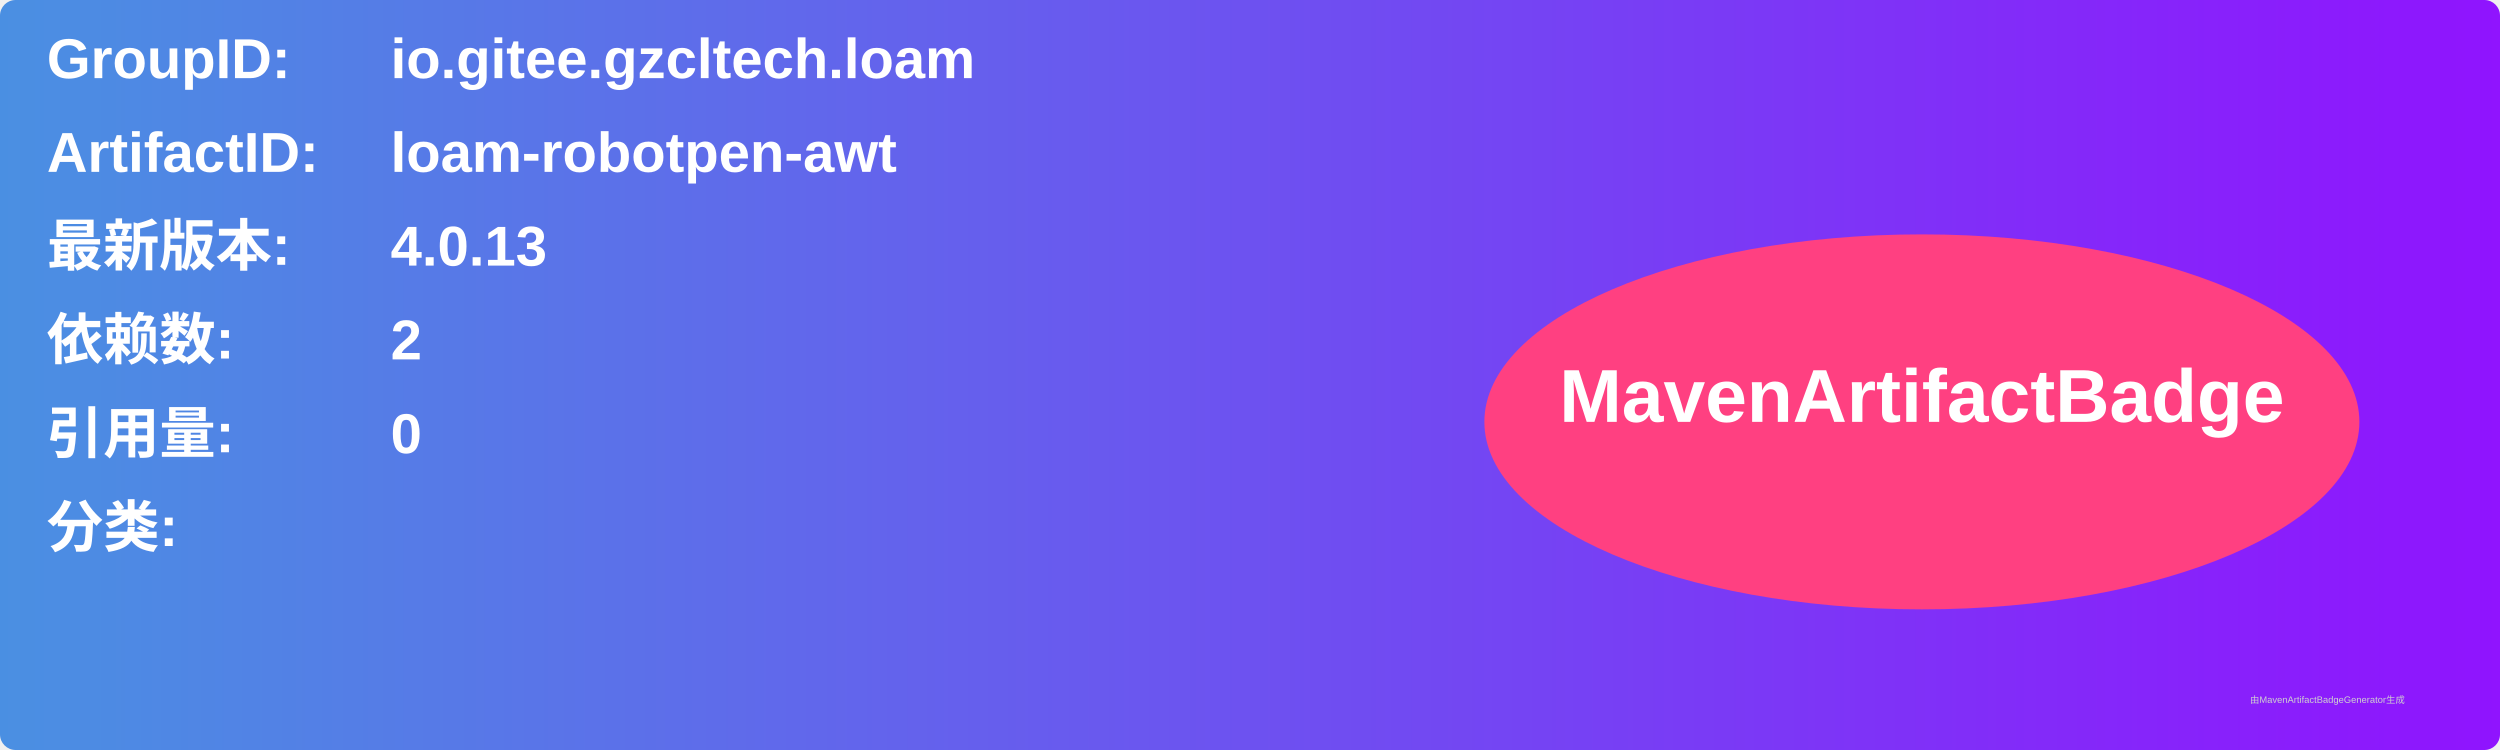
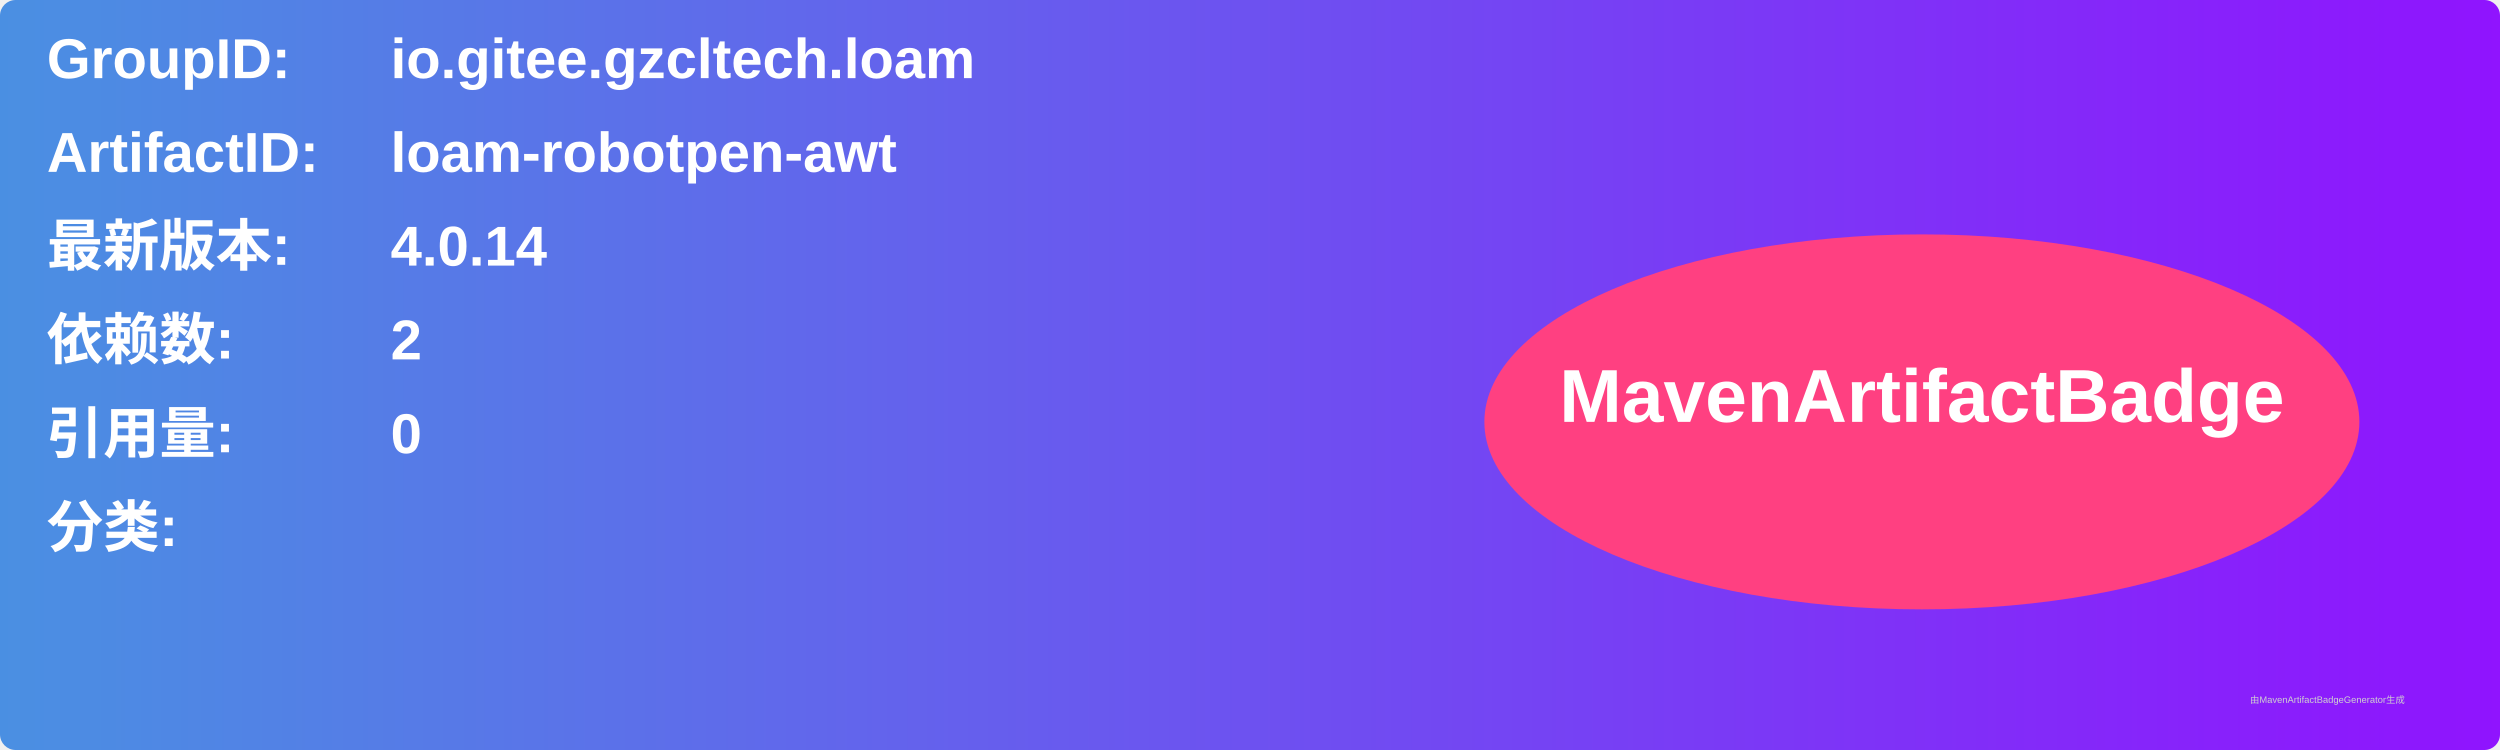
<svg xmlns="http://www.w3.org/2000/svg" width="800" height="240" viewBox="0 0 800 240">
  <linearGradient id="grad" x1="0%" y1="0%" x2="100%" y2="0%">
    <stop offset="0%" stop-color="#4a90e2" />
    <stop offset="100%" stop-color="#9013fe" />
  </linearGradient>
  <rect width="100%" height="100%" rx="5" ry="5" fill="url(#grad)" />
  <g transform="translate(15, 15)">
    <text x="0" y="10" font-family="Arial" font-size="18" fill="white" font-weight="bold" width="260">GroupID:</text>
    <text x="110" y="10" font-family="Arial" font-size="18" fill="white" font-weight="bold" width="460">io.gitee.gzcltech.loam</text>
    <text x="0" y="40" font-family="Arial" font-size="18" fill="white" font-weight="bold" width="260">ArtifactID:</text>
    <text x="110" y="40" font-family="Arial" font-size="18" fill="white" font-weight="bold" width="460">loam-robotpen-awt</text>
    <text x="0" y="70" font-family="Arial" font-size="18" fill="white" font-weight="bold">最新版本:</text>
    <text x="110" y="70" font-family="Arial" font-size="18" fill="white" font-weight="bold">
-       <tspan font-weight="bold">4.0.13</tspan>
+       <tspan font-weight="bold">4.0.14</tspan>
    </text>
    <text x="0" y="100" font-family="Arial" font-size="18" fill="white" font-weight="bold">依赖数: </text>
    <text x="110" y="100" font-family="Arial" font-size="18" fill="white">
      <tspan font-weight="bold">2</tspan>
    </text>
    <text x="0" y="130" font-family="Arial" font-size="18" fill="white" font-weight="bold">引用量: </text>
    <text x="110" y="130" font-family="Arial" font-size="18" fill="white">
      <tspan font-weight="bold">0</tspan>
    </text>
    <text x="0" y="160" font-family="Arial" font-size="18" fill="white" font-weight="bold">分类:</text>
    <text x="10" y="190" font-family="Arial" font-size="10" fill="white">
      <tspan font-weight="bold" />
    </text>
    <ellipse cx="600" cy="120" rx="140" ry="60" fill="#ff4081" />
    <text x="600" y="120" text-anchor="middle" font-family="Arial" font-size="24" fill="white" font-weight="bold">MavenArtifactBadge</text>
  </g>
  <text x="720" y="225" font-family="Arial" font-size="3" fill="#d0d0d0">由MavenArtifactBadgeGenerator生成</text>
</svg>
